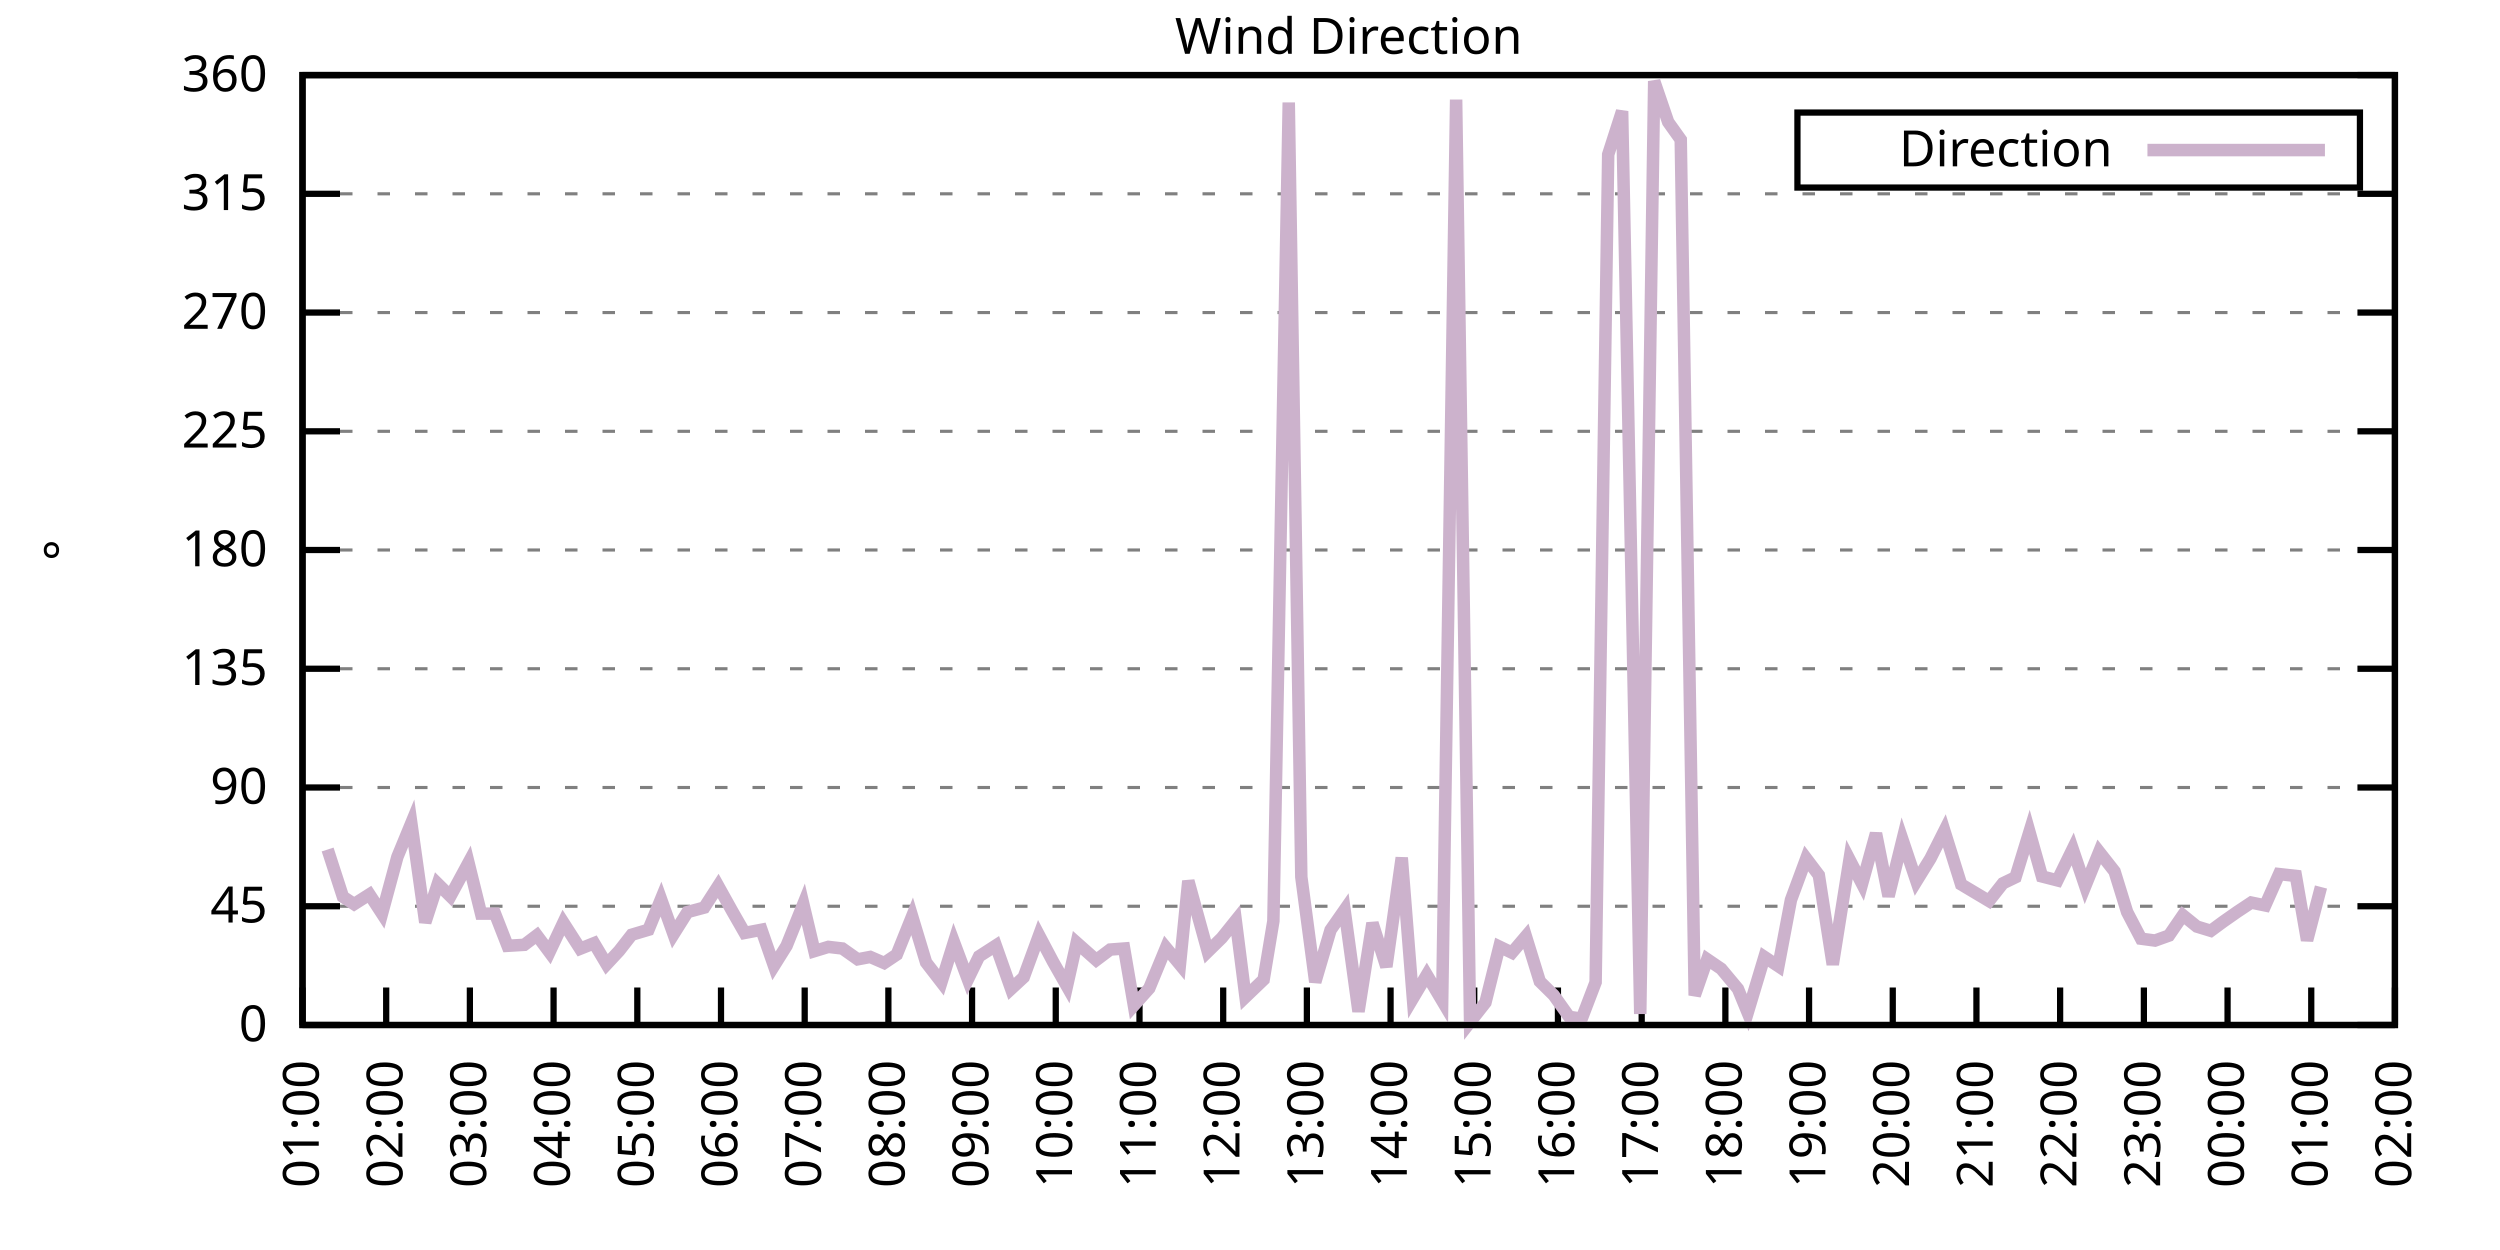
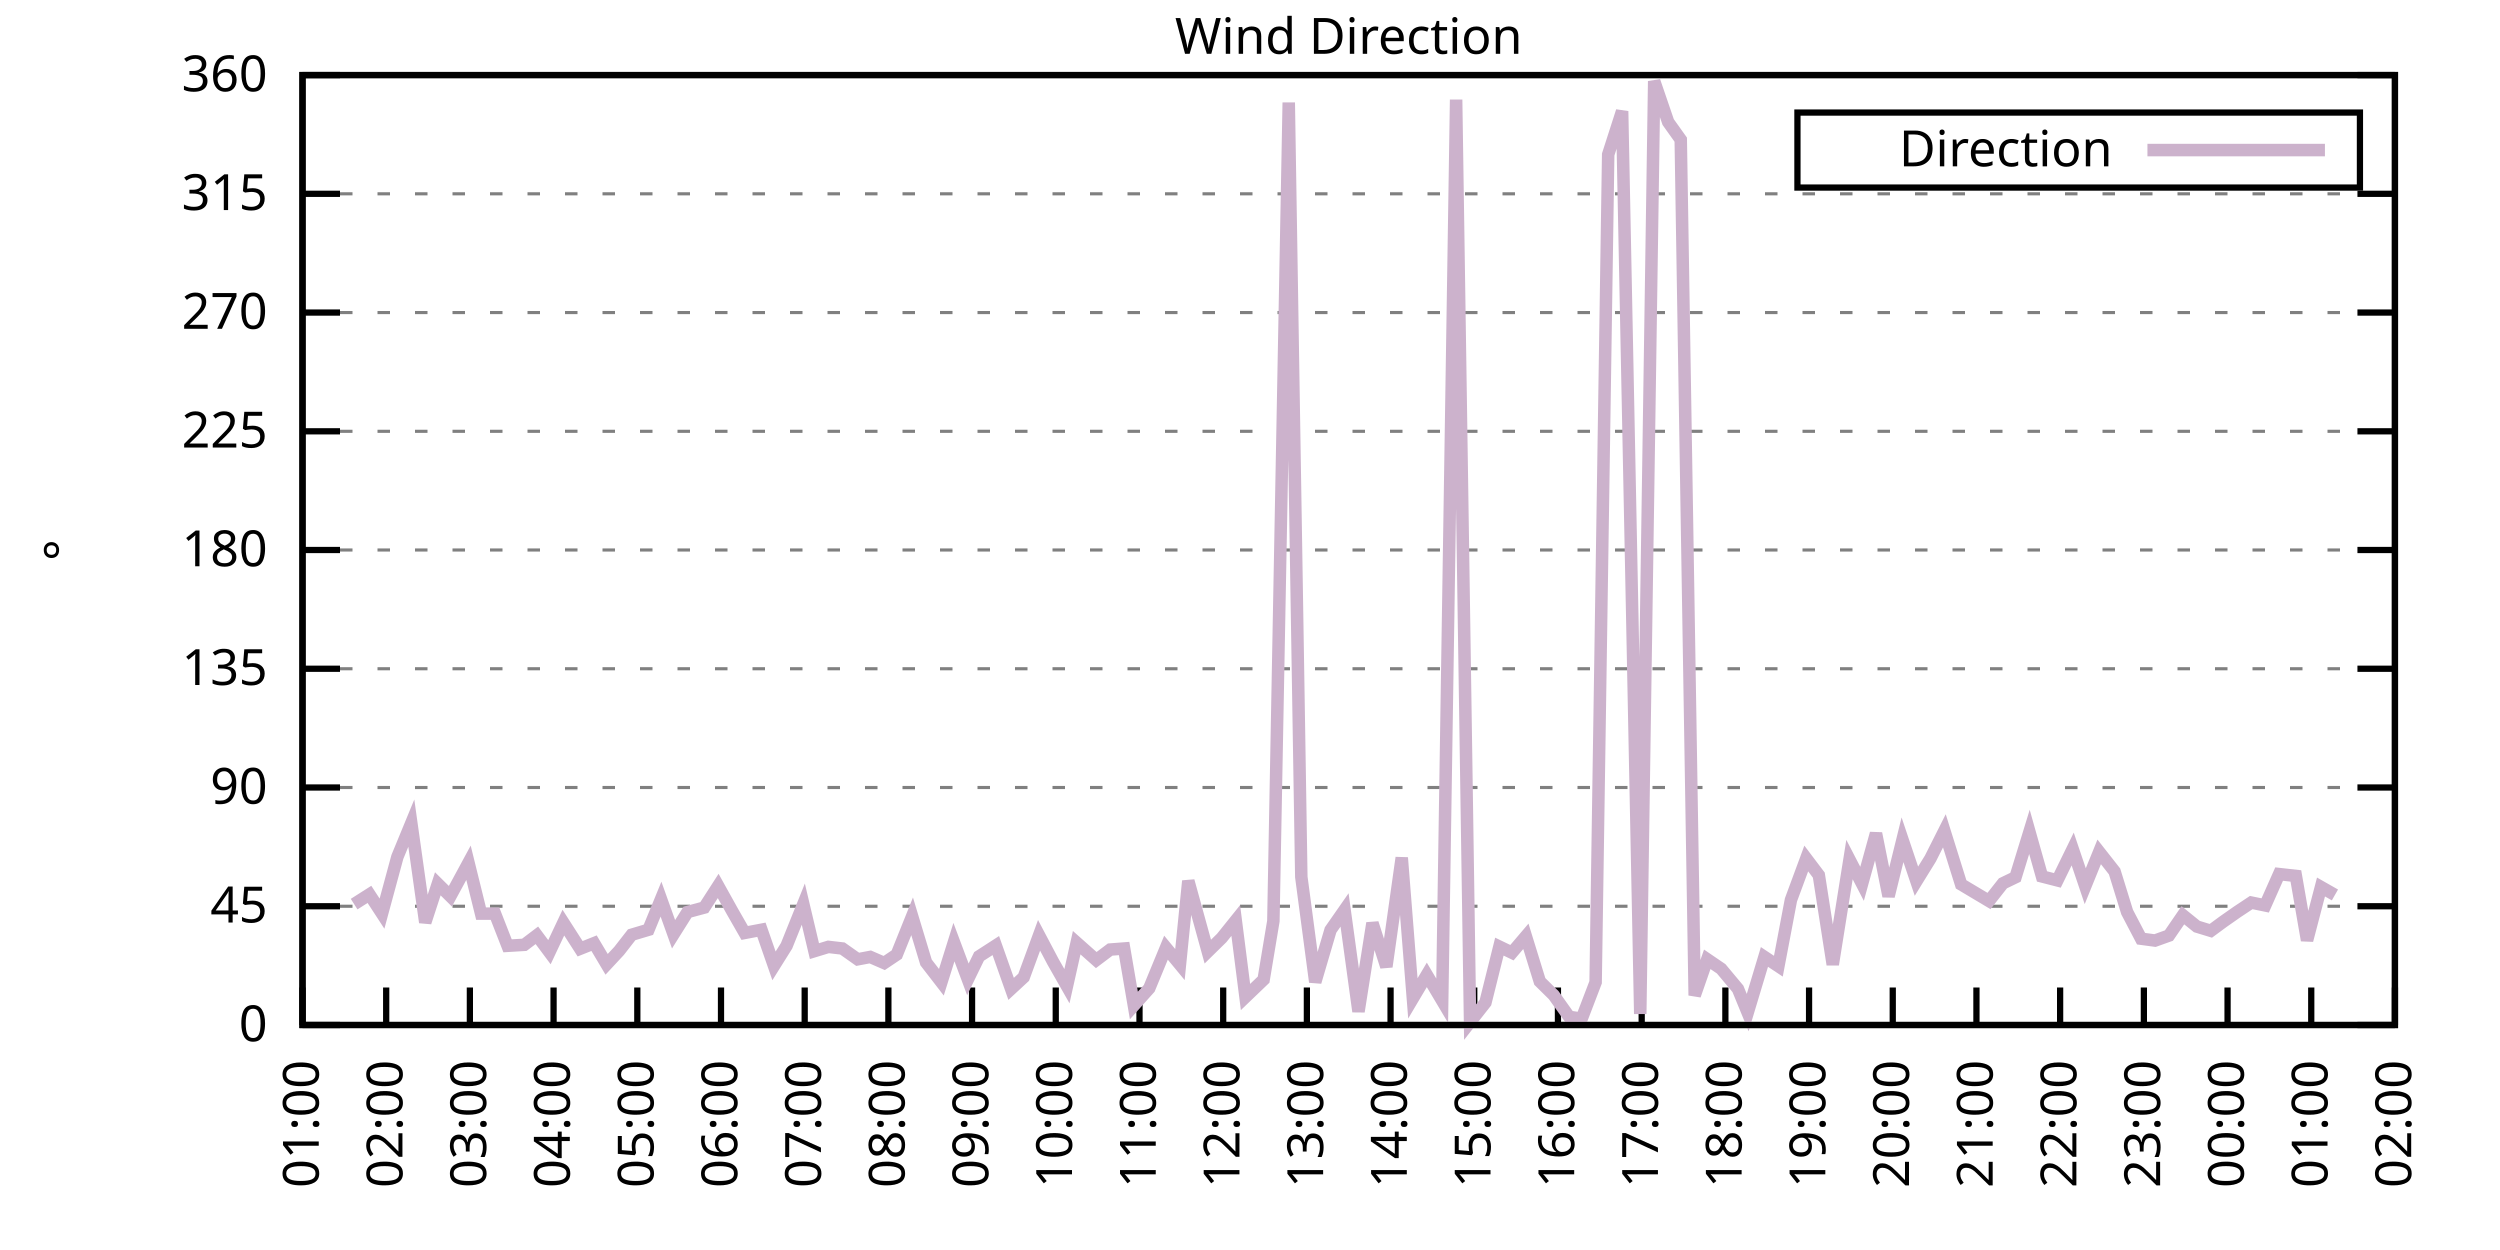
<svg xmlns="http://www.w3.org/2000/svg" xmlns:xlink="http://www.w3.org/1999/xlink" width="400" height="200" viewBox="0 0 400 200">
  <g id="gnuplot_canvas">
    <rect x="0" y="0" width="400" height="200" fill="none" />
    <defs>
      <circle id="gpDot" r="0.5" stroke-width="0.5" stroke="currentColor" />
      <path id="gpPt0" stroke-width="0.333" stroke="currentColor" d="M-1,0 h2 M0,-1 v2" />
      <path id="gpPt1" stroke-width="0.333" stroke="currentColor" d="M-1,-1 L1,1 M1,-1 L-1,1" />
      <path id="gpPt2" stroke-width="0.333" stroke="currentColor" d="M-1,0 L1,0 M0,-1 L0,1 M-1,-1 L1,1 M-1,1 L1,-1" />
      <rect id="gpPt3" stroke-width="0.333" stroke="currentColor" x="-1" y="-1" width="2" height="2" />
      <rect id="gpPt4" stroke-width="0.333" stroke="currentColor" fill="currentColor" x="-1" y="-1" width="2" height="2" />
      <circle id="gpPt5" stroke-width="0.333" stroke="currentColor" cx="0" cy="0" r="1" />
      <use xlink:href="#gpPt5" id="gpPt6" fill="currentColor" stroke="none" />
      <path id="gpPt7" stroke-width="0.333" stroke="currentColor" d="M0,-1.33 L-1.33,0.67 L1.33,0.67 z" />
      <use xlink:href="#gpPt7" id="gpPt8" fill="currentColor" stroke="none" />
      <use xlink:href="#gpPt7" id="gpPt9" stroke="currentColor" transform="rotate(180)" />
      <use xlink:href="#gpPt9" id="gpPt10" fill="currentColor" stroke="none" />
      <use xlink:href="#gpPt3" id="gpPt11" stroke="currentColor" transform="rotate(45)" />
      <use xlink:href="#gpPt11" id="gpPt12" fill="currentColor" stroke="none" />
      <path id="gpPt13" stroke-width="0.333" stroke="currentColor" d="M0,1.330 L1.265,0.411 L0.782,-1.067 L-0.782,-1.076 L-1.265,0.411 z" />
      <use xlink:href="#gpPt13" id="gpPt14" fill="currentColor" stroke="none" />
      <filter id="textbox" filterUnits="objectBoundingBox" x="0" y="0" height="1" width="1">
        <feFlood flood-color="white" flood-opacity="1" result="bgnd" />
        <feComposite in="SourceGraphic" in2="bgnd" operator="atop" />
      </filter>
      <filter id="greybox" filterUnits="objectBoundingBox" x="0" y="0" height="1" width="1">
        <feFlood flood-color="lightgrey" flood-opacity="1" result="grey" />
        <feComposite in="SourceGraphic" in2="grey" operator="atop" />
      </filter>
    </defs>
    <g fill="none" color="white" stroke="currentColor" stroke-width="1.00" stroke-linecap="butt" stroke-linejoin="miter">
</g>
    <g fill="none" color="black" stroke="currentColor" stroke-width="1.00" stroke-linecap="butt" stroke-linejoin="miter">
      <g stroke="none" shape-rendering="crispEdges">
        <polygon fill="rgb(255, 255, 255)" points="48.40,164.00 383.18,164.00 383.18,12.02 48.40,12.02 " />
      </g>
    </g>
    <g fill="none" color="black" stroke="currentColor" stroke-width="1.00" stroke-linecap="butt" stroke-linejoin="miter">
</g>
    <g fill="none" color="black" stroke="black" stroke-width="0.50" stroke-linecap="butt" stroke-linejoin="miter">
</g>
    <g fill="none" color="gray" stroke="currentColor" stroke-width="0.50" stroke-linecap="butt" stroke-linejoin="miter">
      <path stroke="gray" stroke-dasharray="2,4" class="gridline" d="M48.40,164.00 L383.19,164.00  " />
    </g>
    <g fill="none" color="gray" stroke="gray" stroke-width="1.00" stroke-linecap="butt" stroke-linejoin="miter">
</g>
    <g fill="none" color="black" stroke="currentColor" stroke-width="1.00" stroke-linecap="butt" stroke-linejoin="miter">
      <path stroke="black" d="M48.40,164.00 L54.40,164.00 M383.19,164.00 L377.19,164.00  " />
      <g transform="translate(42.80,166.60)" stroke="none" fill="black" font-family="Sans" font-size="8.00" text-anchor="end">
        <text>
          <tspan font-family="Sans"> 0</tspan>
        </text>
      </g>
    </g>
    <g fill="none" color="black" stroke="currentColor" stroke-width="1.00" stroke-linecap="butt" stroke-linejoin="miter">
</g>
    <g fill="none" color="black" stroke="black" stroke-width="0.50" stroke-linecap="butt" stroke-linejoin="miter">
</g>
    <g fill="none" color="gray" stroke="currentColor" stroke-width="0.50" stroke-linecap="butt" stroke-linejoin="miter">
      <path stroke="gray" stroke-dasharray="2,4" class="gridline" d="M48.40,145.00 L383.19,145.00  " />
    </g>
    <g fill="none" color="gray" stroke="gray" stroke-width="1.00" stroke-linecap="butt" stroke-linejoin="miter">
</g>
    <g fill="none" color="black" stroke="currentColor" stroke-width="1.00" stroke-linecap="butt" stroke-linejoin="miter">
      <path stroke="black" d="M48.40,145.00 L54.40,145.00 M383.19,145.00 L377.19,145.00  " />
      <g transform="translate(42.80,147.60)" stroke="none" fill="black" font-family="Sans" font-size="8.00" text-anchor="end">
        <text>
          <tspan font-family="Sans"> 45</tspan>
        </text>
      </g>
    </g>
    <g fill="none" color="black" stroke="currentColor" stroke-width="1.00" stroke-linecap="butt" stroke-linejoin="miter">
</g>
    <g fill="none" color="black" stroke="black" stroke-width="0.50" stroke-linecap="butt" stroke-linejoin="miter">
</g>
    <g fill="none" color="gray" stroke="currentColor" stroke-width="0.50" stroke-linecap="butt" stroke-linejoin="miter">
      <path stroke="gray" stroke-dasharray="2,4" class="gridline" d="M48.40,126.00 L383.19,126.00  " />
    </g>
    <g fill="none" color="gray" stroke="gray" stroke-width="1.00" stroke-linecap="butt" stroke-linejoin="miter">
</g>
    <g fill="none" color="black" stroke="currentColor" stroke-width="1.00" stroke-linecap="butt" stroke-linejoin="miter">
      <path stroke="black" d="M48.40,126.00 L54.40,126.00 M383.19,126.00 L377.19,126.00  " />
      <g transform="translate(42.80,128.60)" stroke="none" fill="black" font-family="Sans" font-size="8.00" text-anchor="end">
        <text>
          <tspan font-family="Sans"> 90</tspan>
        </text>
      </g>
    </g>
    <g fill="none" color="black" stroke="currentColor" stroke-width="1.00" stroke-linecap="butt" stroke-linejoin="miter">
</g>
    <g fill="none" color="black" stroke="black" stroke-width="0.50" stroke-linecap="butt" stroke-linejoin="miter">
</g>
    <g fill="none" color="gray" stroke="currentColor" stroke-width="0.50" stroke-linecap="butt" stroke-linejoin="miter">
      <path stroke="gray" stroke-dasharray="2,4" class="gridline" d="M48.40,107.00 L383.19,107.00  " />
    </g>
    <g fill="none" color="gray" stroke="gray" stroke-width="1.00" stroke-linecap="butt" stroke-linejoin="miter">
</g>
    <g fill="none" color="black" stroke="currentColor" stroke-width="1.00" stroke-linecap="butt" stroke-linejoin="miter">
      <path stroke="black" d="M48.40,107.00 L54.40,107.00 M383.19,107.00 L377.19,107.00  " />
      <g transform="translate(42.80,109.60)" stroke="none" fill="black" font-family="Sans" font-size="8.00" text-anchor="end">
        <text>
          <tspan font-family="Sans"> 135</tspan>
        </text>
      </g>
    </g>
    <g fill="none" color="black" stroke="currentColor" stroke-width="1.00" stroke-linecap="butt" stroke-linejoin="miter">
</g>
    <g fill="none" color="black" stroke="black" stroke-width="0.50" stroke-linecap="butt" stroke-linejoin="miter">
</g>
    <g fill="none" color="gray" stroke="currentColor" stroke-width="0.50" stroke-linecap="butt" stroke-linejoin="miter">
      <path stroke="gray" stroke-dasharray="2,4" class="gridline" d="M48.40,88.00 L383.19,88.00  " />
    </g>
    <g fill="none" color="gray" stroke="gray" stroke-width="1.00" stroke-linecap="butt" stroke-linejoin="miter">
</g>
    <g fill="none" color="black" stroke="currentColor" stroke-width="1.00" stroke-linecap="butt" stroke-linejoin="miter">
      <path stroke="black" d="M48.40,88.00 L54.40,88.00 M383.19,88.00 L377.19,88.00  " />
      <g transform="translate(42.80,90.60)" stroke="none" fill="black" font-family="Sans" font-size="8.00" text-anchor="end">
        <text>
          <tspan font-family="Sans"> 180</tspan>
        </text>
      </g>
    </g>
    <g fill="none" color="black" stroke="currentColor" stroke-width="1.00" stroke-linecap="butt" stroke-linejoin="miter">
</g>
    <g fill="none" color="black" stroke="black" stroke-width="0.50" stroke-linecap="butt" stroke-linejoin="miter">
</g>
    <g fill="none" color="gray" stroke="currentColor" stroke-width="0.50" stroke-linecap="butt" stroke-linejoin="miter">
      <path stroke="gray" stroke-dasharray="2,4" class="gridline" d="M48.40,69.01 L383.19,69.01  " />
    </g>
    <g fill="none" color="gray" stroke="gray" stroke-width="1.00" stroke-linecap="butt" stroke-linejoin="miter">
</g>
    <g fill="none" color="black" stroke="currentColor" stroke-width="1.00" stroke-linecap="butt" stroke-linejoin="miter">
      <path stroke="black" d="M48.40,69.01 L54.40,69.01 M383.19,69.01 L377.19,69.01  " />
      <g transform="translate(42.80,71.61)" stroke="none" fill="black" font-family="Sans" font-size="8.00" text-anchor="end">
        <text>
          <tspan font-family="Sans"> 225</tspan>
        </text>
      </g>
    </g>
    <g fill="none" color="black" stroke="currentColor" stroke-width="1.00" stroke-linecap="butt" stroke-linejoin="miter">
</g>
    <g fill="none" color="black" stroke="black" stroke-width="0.50" stroke-linecap="butt" stroke-linejoin="miter">
</g>
    <g fill="none" color="gray" stroke="currentColor" stroke-width="0.50" stroke-linecap="butt" stroke-linejoin="miter">
      <path stroke="gray" stroke-dasharray="2,4" class="gridline" d="M48.40,50.01 L383.19,50.01  " />
    </g>
    <g fill="none" color="gray" stroke="gray" stroke-width="1.00" stroke-linecap="butt" stroke-linejoin="miter">
</g>
    <g fill="none" color="black" stroke="currentColor" stroke-width="1.00" stroke-linecap="butt" stroke-linejoin="miter">
      <path stroke="black" d="M48.40,50.01 L54.40,50.01 M383.19,50.01 L377.19,50.01  " />
      <g transform="translate(42.80,52.61)" stroke="none" fill="black" font-family="Sans" font-size="8.00" text-anchor="end">
        <text>
          <tspan font-family="Sans"> 270</tspan>
        </text>
      </g>
    </g>
    <g fill="none" color="black" stroke="currentColor" stroke-width="1.00" stroke-linecap="butt" stroke-linejoin="miter">
</g>
    <g fill="none" color="black" stroke="black" stroke-width="0.50" stroke-linecap="butt" stroke-linejoin="miter">
</g>
    <g fill="none" color="gray" stroke="currentColor" stroke-width="0.50" stroke-linecap="butt" stroke-linejoin="miter">
      <path stroke="gray" stroke-dasharray="2,4" class="gridline" d="M48.40,31.01 L383.19,31.01  " />
    </g>
    <g fill="none" color="gray" stroke="gray" stroke-width="1.00" stroke-linecap="butt" stroke-linejoin="miter">
</g>
    <g fill="none" color="black" stroke="currentColor" stroke-width="1.00" stroke-linecap="butt" stroke-linejoin="miter">
      <path stroke="black" d="M48.40,31.01 L54.40,31.01 M383.19,31.01 L377.19,31.01  " />
      <g transform="translate(42.80,33.61)" stroke="none" fill="black" font-family="Sans" font-size="8.00" text-anchor="end">
        <text>
          <tspan font-family="Sans"> 315</tspan>
        </text>
      </g>
    </g>
    <g fill="none" color="black" stroke="currentColor" stroke-width="1.00" stroke-linecap="butt" stroke-linejoin="miter">
</g>
    <g fill="none" color="black" stroke="black" stroke-width="0.50" stroke-linecap="butt" stroke-linejoin="miter">
</g>
    <g fill="none" color="gray" stroke="currentColor" stroke-width="0.50" stroke-linecap="butt" stroke-linejoin="miter">
      <path stroke="gray" stroke-dasharray="2,4" class="gridline" d="M48.40,12.01 L383.19,12.01  " />
    </g>
    <g fill="none" color="gray" stroke="gray" stroke-width="1.00" stroke-linecap="butt" stroke-linejoin="miter">
</g>
    <g fill="none" color="black" stroke="currentColor" stroke-width="1.00" stroke-linecap="butt" stroke-linejoin="miter">
      <path stroke="black" d="M48.40,12.01 L54.40,12.01 M383.19,12.01 L377.19,12.01  " />
      <g transform="translate(42.80,14.61)" stroke="none" fill="black" font-family="Sans" font-size="8.00" text-anchor="end">
        <text>
          <tspan font-family="Sans"> 360</tspan>
        </text>
      </g>
    </g>
    <g fill="none" color="black" stroke="currentColor" stroke-width="1.00" stroke-linecap="butt" stroke-linejoin="miter">
      <path stroke="black" d="M48.40,164.00 L48.40,158.00  " />
      <g transform="translate(51.00,169.60) rotate(270.00)" stroke="none" fill="black" font-family="Sans" font-size="8.00" text-anchor="end">
        <text>
          <tspan font-family="Sans">01:00</tspan>
        </text>
      </g>
    </g>
    <g fill="none" color="black" stroke="currentColor" stroke-width="1.00" stroke-linecap="butt" stroke-linejoin="miter">
      <path stroke="black" d="M61.79,164.00 L61.79,158.00  " />
      <g transform="translate(64.39,169.60) rotate(270.00)" stroke="none" fill="black" font-family="Sans" font-size="8.00" text-anchor="end">
        <text>
          <tspan font-family="Sans">02:00</tspan>
        </text>
      </g>
    </g>
    <g fill="none" color="black" stroke="currentColor" stroke-width="1.00" stroke-linecap="butt" stroke-linejoin="miter">
      <path stroke="black" d="M75.18,164.00 L75.18,158.00  " />
      <g transform="translate(77.78,169.60) rotate(270.00)" stroke="none" fill="black" font-family="Sans" font-size="8.00" text-anchor="end">
        <text>
          <tspan font-family="Sans">03:00</tspan>
        </text>
      </g>
    </g>
    <g fill="none" color="black" stroke="currentColor" stroke-width="1.00" stroke-linecap="butt" stroke-linejoin="miter">
      <path stroke="black" d="M88.57,164.00 L88.57,158.00  " />
      <g transform="translate(91.17,169.60) rotate(270.00)" stroke="none" fill="black" font-family="Sans" font-size="8.00" text-anchor="end">
        <text>
          <tspan font-family="Sans">04:00</tspan>
        </text>
      </g>
    </g>
    <g fill="none" color="black" stroke="currentColor" stroke-width="1.00" stroke-linecap="butt" stroke-linejoin="miter">
      <path stroke="black" d="M101.97,164.00 L101.97,158.00  " />
      <g transform="translate(104.57,169.60) rotate(270.00)" stroke="none" fill="black" font-family="Sans" font-size="8.00" text-anchor="end">
        <text>
          <tspan font-family="Sans">05:00</tspan>
        </text>
      </g>
    </g>
    <g fill="none" color="black" stroke="currentColor" stroke-width="1.00" stroke-linecap="butt" stroke-linejoin="miter">
      <path stroke="black" d="M115.36,164.00 L115.36,158.00  " />
      <g transform="translate(117.96,169.60) rotate(270.00)" stroke="none" fill="black" font-family="Sans" font-size="8.00" text-anchor="end">
        <text>
          <tspan font-family="Sans">06:00</tspan>
        </text>
      </g>
    </g>
    <g fill="none" color="black" stroke="currentColor" stroke-width="1.00" stroke-linecap="butt" stroke-linejoin="miter">
      <path stroke="black" d="M128.75,164.00 L128.75,158.00  " />
      <g transform="translate(131.35,169.60) rotate(270.00)" stroke="none" fill="black" font-family="Sans" font-size="8.00" text-anchor="end">
        <text>
          <tspan font-family="Sans">07:00</tspan>
        </text>
      </g>
    </g>
    <g fill="none" color="black" stroke="currentColor" stroke-width="1.00" stroke-linecap="butt" stroke-linejoin="miter">
      <path stroke="black" d="M142.14,164.00 L142.14,158.00  " />
      <g transform="translate(144.74,169.60) rotate(270.00)" stroke="none" fill="black" font-family="Sans" font-size="8.00" text-anchor="end">
        <text>
          <tspan font-family="Sans">08:00</tspan>
        </text>
      </g>
    </g>
    <g fill="none" color="black" stroke="currentColor" stroke-width="1.00" stroke-linecap="butt" stroke-linejoin="miter">
      <path stroke="black" d="M155.53,164.00 L155.53,158.00  " />
      <g transform="translate(158.13,169.60) rotate(270.00)" stroke="none" fill="black" font-family="Sans" font-size="8.00" text-anchor="end">
        <text>
          <tspan font-family="Sans">09:00</tspan>
        </text>
      </g>
    </g>
    <g fill="none" color="black" stroke="currentColor" stroke-width="1.00" stroke-linecap="butt" stroke-linejoin="miter">
      <path stroke="black" d="M168.92,164.00 L168.92,158.00  " />
      <g transform="translate(171.52,169.60) rotate(270.00)" stroke="none" fill="black" font-family="Sans" font-size="8.00" text-anchor="end">
        <text>
          <tspan font-family="Sans">10:00</tspan>
        </text>
      </g>
    </g>
    <g fill="none" color="black" stroke="currentColor" stroke-width="1.00" stroke-linecap="butt" stroke-linejoin="miter">
      <path stroke="black" d="M182.32,164.00 L182.32,158.00  " />
      <g transform="translate(184.92,169.60) rotate(270.00)" stroke="none" fill="black" font-family="Sans" font-size="8.00" text-anchor="end">
        <text>
          <tspan font-family="Sans">11:00</tspan>
        </text>
      </g>
    </g>
    <g fill="none" color="black" stroke="currentColor" stroke-width="1.00" stroke-linecap="butt" stroke-linejoin="miter">
      <path stroke="black" d="M195.71,164.00 L195.71,158.00  " />
      <g transform="translate(198.31,169.60) rotate(270.00)" stroke="none" fill="black" font-family="Sans" font-size="8.00" text-anchor="end">
        <text>
          <tspan font-family="Sans">12:00</tspan>
        </text>
      </g>
    </g>
    <g fill="none" color="black" stroke="currentColor" stroke-width="1.00" stroke-linecap="butt" stroke-linejoin="miter">
      <path stroke="black" d="M209.10,164.00 L209.10,158.00  " />
      <g transform="translate(211.70,169.60) rotate(270.00)" stroke="none" fill="black" font-family="Sans" font-size="8.00" text-anchor="end">
        <text>
          <tspan font-family="Sans">13:00</tspan>
        </text>
      </g>
    </g>
    <g fill="none" color="black" stroke="currentColor" stroke-width="1.00" stroke-linecap="butt" stroke-linejoin="miter">
      <path stroke="black" d="M222.49,164.00 L222.49,158.00  " />
      <g transform="translate(225.09,169.60) rotate(270.00)" stroke="none" fill="black" font-family="Sans" font-size="8.00" text-anchor="end">
        <text>
          <tspan font-family="Sans">14:00</tspan>
        </text>
      </g>
    </g>
    <g fill="none" color="black" stroke="currentColor" stroke-width="1.00" stroke-linecap="butt" stroke-linejoin="miter">
      <path stroke="black" d="M235.88,164.00 L235.88,158.00  " />
      <g transform="translate(238.48,169.60) rotate(270.00)" stroke="none" fill="black" font-family="Sans" font-size="8.00" text-anchor="end">
        <text>
          <tspan font-family="Sans">15:00</tspan>
        </text>
      </g>
    </g>
    <g fill="none" color="black" stroke="currentColor" stroke-width="1.00" stroke-linecap="butt" stroke-linejoin="miter">
      <path stroke="black" d="M249.27,164.00 L249.27,158.00  " />
      <g transform="translate(251.87,169.60) rotate(270.00)" stroke="none" fill="black" font-family="Sans" font-size="8.00" text-anchor="end">
        <text>
          <tspan font-family="Sans">16:00</tspan>
        </text>
      </g>
    </g>
    <g fill="none" color="black" stroke="currentColor" stroke-width="1.00" stroke-linecap="butt" stroke-linejoin="miter">
      <path stroke="black" d="M262.67,164.00 L262.67,158.00  " />
      <g transform="translate(265.27,169.60) rotate(270.00)" stroke="none" fill="black" font-family="Sans" font-size="8.00" text-anchor="end">
        <text>
          <tspan font-family="Sans">17:00</tspan>
        </text>
      </g>
    </g>
    <g fill="none" color="black" stroke="currentColor" stroke-width="1.00" stroke-linecap="butt" stroke-linejoin="miter">
      <path stroke="black" d="M276.06,164.00 L276.06,158.00  " />
      <g transform="translate(278.66,169.60) rotate(270.00)" stroke="none" fill="black" font-family="Sans" font-size="8.00" text-anchor="end">
        <text>
          <tspan font-family="Sans">18:00</tspan>
        </text>
      </g>
    </g>
    <g fill="none" color="black" stroke="currentColor" stroke-width="1.00" stroke-linecap="butt" stroke-linejoin="miter">
      <path stroke="black" d="M289.45,164.00 L289.45,158.00  " />
      <g transform="translate(292.05,169.60) rotate(270.00)" stroke="none" fill="black" font-family="Sans" font-size="8.00" text-anchor="end">
        <text>
          <tspan font-family="Sans">19:00</tspan>
        </text>
      </g>
    </g>
    <g fill="none" color="black" stroke="currentColor" stroke-width="1.00" stroke-linecap="butt" stroke-linejoin="miter">
      <path stroke="black" d="M302.84,164.00 L302.84,158.00  " />
      <g transform="translate(305.44,169.60) rotate(270.00)" stroke="none" fill="black" font-family="Sans" font-size="8.00" text-anchor="end">
        <text>
          <tspan font-family="Sans">20:00</tspan>
        </text>
      </g>
    </g>
    <g fill="none" color="black" stroke="currentColor" stroke-width="1.00" stroke-linecap="butt" stroke-linejoin="miter">
      <path stroke="black" d="M316.23,164.00 L316.23,158.00  " />
      <g transform="translate(318.83,169.60) rotate(270.00)" stroke="none" fill="black" font-family="Sans" font-size="8.00" text-anchor="end">
        <text>
          <tspan font-family="Sans">21:00</tspan>
        </text>
      </g>
    </g>
    <g fill="none" color="black" stroke="currentColor" stroke-width="1.00" stroke-linecap="butt" stroke-linejoin="miter">
      <path stroke="black" d="M329.62,164.00 L329.62,158.00  " />
      <g transform="translate(332.22,169.60) rotate(270.00)" stroke="none" fill="black" font-family="Sans" font-size="8.00" text-anchor="end">
        <text>
          <tspan font-family="Sans">22:00</tspan>
        </text>
      </g>
    </g>
    <g fill="none" color="black" stroke="currentColor" stroke-width="1.00" stroke-linecap="butt" stroke-linejoin="miter">
      <path stroke="black" d="M343.02,164.00 L343.02,158.00  " />
      <g transform="translate(345.62,169.60) rotate(270.00)" stroke="none" fill="black" font-family="Sans" font-size="8.00" text-anchor="end">
        <text>
          <tspan font-family="Sans">23:00</tspan>
        </text>
      </g>
    </g>
    <g fill="none" color="black" stroke="currentColor" stroke-width="1.00" stroke-linecap="butt" stroke-linejoin="miter">
      <path stroke="black" d="M356.41,164.00 L356.41,158.00  " />
      <g transform="translate(359.01,169.60) rotate(270.00)" stroke="none" fill="black" font-family="Sans" font-size="8.00" text-anchor="end">
        <text>
          <tspan font-family="Sans">00:00</tspan>
        </text>
      </g>
    </g>
    <g fill="none" color="black" stroke="currentColor" stroke-width="1.00" stroke-linecap="butt" stroke-linejoin="miter">
      <path stroke="black" d="M369.80,164.00 L369.80,158.00  " />
      <g transform="translate(372.40,169.60) rotate(270.00)" stroke="none" fill="black" font-family="Sans" font-size="8.00" text-anchor="end">
        <text>
          <tspan font-family="Sans">01:00</tspan>
        </text>
      </g>
    </g>
    <g fill="none" color="black" stroke="currentColor" stroke-width="1.00" stroke-linecap="butt" stroke-linejoin="miter">
      <path stroke="black" d="M383.19,164.00 L383.19,158.00  " />
      <g transform="translate(385.79,169.60) rotate(270.00)" stroke="none" fill="black" font-family="Sans" font-size="8.00" text-anchor="end">
        <text>
          <tspan font-family="Sans">02:00</tspan>
        </text>
      </g>
    </g>
    <g fill="none" color="black" stroke="currentColor" stroke-width="1.00" stroke-linecap="butt" stroke-linejoin="miter">
</g>
    <g fill="none" color="black" stroke="currentColor" stroke-width="1.00" stroke-linecap="butt" stroke-linejoin="miter">
      <path stroke="black" d="M48.40,12.01 L48.40,164.00 L383.19,164.00 L383.19,12.01 L48.40,12.01 Z  " />
    </g>
    <g fill="none" color="black" stroke="currentColor" stroke-width="1.00" stroke-linecap="butt" stroke-linejoin="miter">
</g>
    <g fill="none" color="black" stroke="currentColor" stroke-width="1.00" stroke-linecap="butt" stroke-linejoin="miter">
      <path stroke="black" d="M287.59,30.01 L287.59,18.01 L377.59,18.01 L377.59,30.01 L287.59,30.01 Z  " />
    </g>
    <g id="Wind_direction_plot_1">
      <g fill="none" color="white" stroke="black" stroke-width="2.00" stroke-linecap="butt" stroke-linejoin="miter">
</g>
      <g fill="none" color="black" stroke="currentColor" stroke-width="2.00" stroke-linecap="butt" stroke-linejoin="miter">
        <g transform="translate(337.99,26.61)" stroke="none" fill="black" font-family="Sans" font-size="8.00" text-anchor="end">
          <text>
            <tspan font-family="Sans">Direction</tspan>
          </text>
        </g>
      </g>
      <g fill="none" color="black" stroke="currentColor" stroke-width="2.00" stroke-linecap="butt" stroke-linejoin="miter">
-         <path stroke="rgb(204, 178, 204)" d="M343.59,24.01 L371.99,24.01 M52.42,135.92 L54.87,143.48 L56.66,144.66 L59.11,143.10 L61.12,146.18 L63.58,137.11   L65.81,131.70 L68.04,147.58 L70.05,141.41 L72.06,143.40 L74.96,138.04 L76.97,146.18 L79.20,146.18 L81.21,151.33   L83.89,151.17 L85.90,149.65 L87.91,152.35 L90.14,147.62 L92.82,151.80 L95.05,150.91 L97.06,154.29 L99.06,152.14   L101.07,149.56 L103.75,148.76 L105.76,143.86 L107.77,149.48 L110.00,145.93 L112.68,145.21 L114.91,141.75 L117.14,145.76   L119.15,149.27 L121.83,148.76 L123.84,154.54 L125.85,151.33 L128.53,144.66 L130.31,152.18 L132.54,151.50 L134.78,151.76   L137.23,153.49 L139.24,153.11 L141.47,154.08 L143.48,152.73 L145.94,146.61 L148.17,153.99 L150.62,157.16 L152.63,150.74   L154.86,156.70 L156.65,153.02 L159.33,151.29 L161.78,158.22 L163.79,156.36 L166.25,149.65 L168.48,153.87 L170.71,157.79   L172.27,150.83 L175.40,153.61 L177.63,151.93 L179.86,151.76 L181.42,160.88 L183.88,158.13 L186.56,151.63 L188.79,154.33   L190.13,140.95 L193.25,152.26 L195.48,150.07 L197.72,147.28 L199.28,159.52 L202.18,156.74 L203.74,147.37 L206.20,16.40   L208.21,140.31 L210.44,157.12 L212.89,148.80 L215.13,145.59 L217.36,161.85 L219.59,147.70 L221.82,154.67 L224.28,137.23   L226.06,159.74 L228.29,155.98 L230.75,160.12 L232.98,15.94 L235.21,163.54 L237.67,160.41 L239.90,151.46 L241.91,152.43   L244.14,149.81 L246.37,157.03 L248.60,159.23 L251.06,162.69 L253.07,162.99 L255.30,157.16 L257.31,24.72 L259.54,17.79   L262.44,162.23 L264.67,12.98 L266.91,19.53 L268.92,22.35 L271.15,159.27 L273.16,153.49 L275.39,155.01 L278.07,158.22   L279.63,162.02 L282.31,153.11 L284.54,154.59 L286.55,143.99 L289.00,137.36 L291.01,140.02 L293.24,154.33 L295.92,137.53   L297.93,141.41 L300.16,133.35 L302.17,143.40 L304.40,134.36 L306.63,140.99 L308.87,137.36 L311.10,132.93 L313.78,141.50   L318.24,144.16 L320.47,141.33 L322.48,140.36 L324.71,133.10 L326.72,140.23 L329.18,140.86 L331.63,135.84 L333.64,141.79   L335.87,136.30 L338.33,139.43 L340.34,145.93 L342.57,150.19 L344.80,150.49 L347.03,149.69 L349.26,146.44 L351.50,148.25   L353.73,148.93 L355.74,147.45 L357.97,145.89 L360.20,144.41 L362.43,144.87 L364.66,139.85 L367.34,140.15 L369.13,150.45   L371.36,141.92  " />
+         <path stroke="rgb(204, 178, 204)" d="M343.59,24.01 L371.99,24.01 M56.66,144.66 L59.11,143.10 L61.12,146.18 L63.58,137.11 L65.81,131.70 L68.04,147.58   L70.05,141.41 L72.06,143.40 L74.96,138.04 L76.97,146.18 L79.20,146.18 L81.21,151.33 L83.89,151.17 L85.90,149.65   L87.91,152.35 L90.14,147.62 L92.82,151.80 L95.05,150.91 L97.06,154.29 L99.06,152.14 L101.07,149.56 L103.75,148.76   L105.76,143.86 L107.77,149.48 L110.00,145.93 L112.68,145.21 L114.91,141.75 L117.14,145.76 L119.15,149.27 L121.83,148.76   L123.84,154.54 L125.85,151.33 L128.53,144.66 L130.31,152.18 L132.54,151.50 L134.78,151.76 L137.23,153.49 L139.24,153.11   L141.47,154.08 L143.48,152.73 L145.94,146.61 L148.17,153.99 L150.62,157.16 L152.63,150.74 L154.86,156.70 L156.65,153.02   L159.33,151.29 L161.78,158.22 L163.79,156.36 L166.25,149.65 L168.48,153.87 L170.71,157.79 L172.27,150.83 L175.40,153.61   L177.63,151.93 L179.86,151.76 L181.42,160.88 L183.88,158.13 L186.56,151.63 L188.79,154.33 L190.13,140.95 L193.25,152.26   L195.48,150.07 L197.72,147.28 L199.28,159.52 L202.18,156.74 L203.74,147.37 L206.20,16.40 L208.21,140.31 L210.44,157.12   L212.89,148.80 L215.13,145.59 L217.36,161.85 L219.59,147.70 L221.82,154.67 L224.28,137.23 L226.06,159.74 L228.29,155.98   L230.75,160.12 L232.98,15.94 L235.21,163.54 L237.67,160.41 L239.90,151.46 L241.91,152.43 L244.14,149.81 L246.37,157.03   L248.60,159.23 L251.06,162.69 L253.07,162.99 L255.30,157.16 L257.31,24.72 L259.54,17.79 L262.44,162.23 L264.67,12.98   L266.91,19.53 L268.92,22.35 L271.15,159.27 L273.16,153.49 L275.39,155.01 L278.07,158.22 L279.63,162.02 L282.31,153.11   L284.54,154.59 L286.55,143.99 L289.00,137.36 L291.01,140.02 L293.24,154.33 L295.92,137.53 L297.93,141.41 L300.16,133.35   L302.17,143.40 L304.40,134.36 L306.63,140.99 L308.87,137.36 L311.10,132.93 L313.78,141.50 L318.24,144.16 L320.47,141.33   L322.48,140.36 L324.71,133.10 L326.72,140.23 L329.18,140.86 L331.63,135.84 L333.64,141.79 L335.87,136.30 L338.33,139.43   L340.34,145.93 L342.57,150.19 L344.80,150.49 L347.03,149.69 L349.26,146.44 L351.50,148.25 L353.73,148.93 L355.74,147.45   L357.97,145.89 L360.20,144.41 L362.43,144.87 L364.66,139.85 L367.34,140.15 L369.13,150.45 L371.36,141.92 L373.59,143.19    " />
      </g>
    </g>
    <g fill="none" color="black" stroke="currentColor" stroke-width="2.00" stroke-linecap="butt" stroke-linejoin="miter">
</g>
    <g fill="none" color="black" stroke="black" stroke-width="1.00" stroke-linecap="butt" stroke-linejoin="miter">
</g>
    <g fill="none" color="black" stroke="currentColor" stroke-width="1.00" stroke-linecap="butt" stroke-linejoin="miter">
      <path stroke="black" d="M48.40,12.01 L48.40,164.00 L383.19,164.00 L383.19,12.01 L48.40,12.01 Z  " />
      <g transform="translate(12.80,88.01) rotate(270.00)" stroke="none" fill="black" font-family="Sans" font-size="8.00" text-anchor="middle">
        <text>
          <tspan font-family="Sans">°</tspan>
        </text>
      </g>
    </g>
    <g fill="none" color="black" stroke="currentColor" stroke-width="1.00" stroke-linecap="butt" stroke-linejoin="miter">
</g>
    <g fill="none" color="black" stroke="currentColor" stroke-width="1.00" stroke-linecap="butt" stroke-linejoin="miter">
      <g transform="translate(215.79,8.61)" stroke="none" fill="black" font-family="Sans" font-size="8.00" text-anchor="middle">
        <text>
          <tspan font-family="Sans">Wind Direction</tspan>
        </text>
      </g>
    </g>
    <g fill="none" color="black" stroke="currentColor" stroke-width="1.00" stroke-linecap="butt" stroke-linejoin="miter">
</g>
  </g>
</svg>
